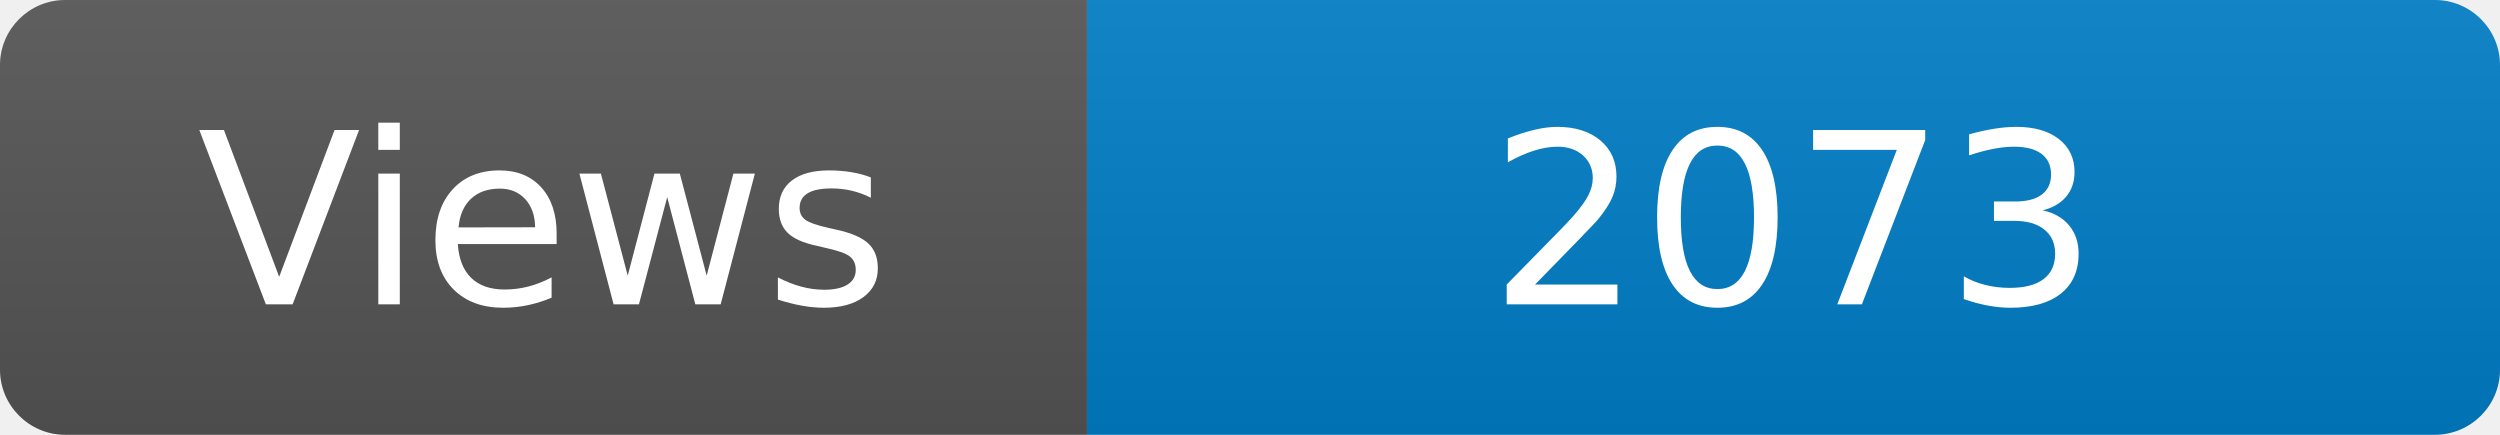
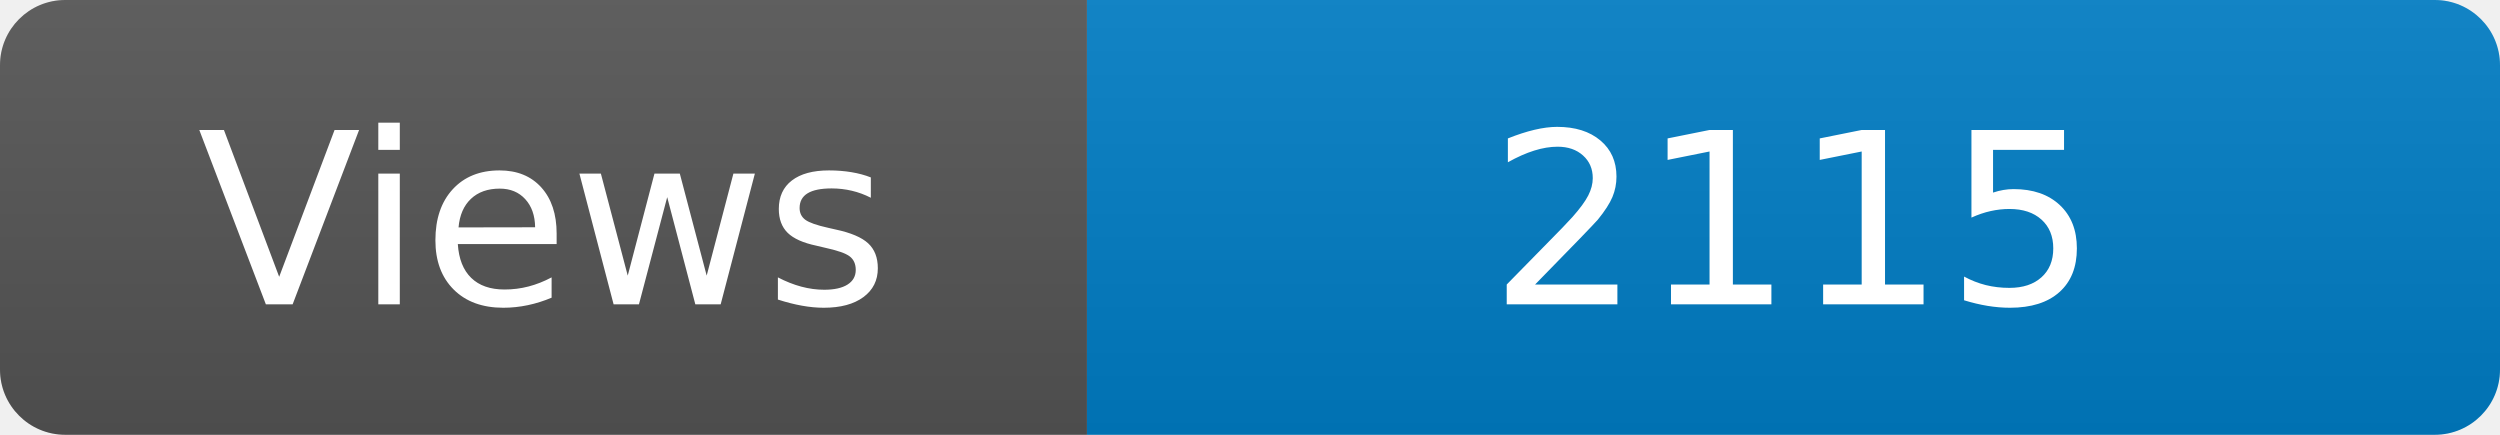
<svg xmlns="http://www.w3.org/2000/svg" width="115" height="20" role="img" aria-label="Maintained?: yes">
  <linearGradient id="s" x2="0" y2="100%">
    <stop offset="0" stop-color="#bbb" stop-opacity=".1" />
    <stop offset="1" stop-opacity=".1" />
  </linearGradient>
  <clipPath id="r">
    <rect width="115" height="20" rx="3" fill="#fff" />
  </clipPath>
  <g clip-path="url(#r)">
    <rect width="50" height="20" fill="#555" />
    <rect x="50" width="160" height="20" fill="#007ec6" />
    <rect width="115" height="20" fill="url(#s)" />
  </g>
  <g fill="#fff" text-anchor="middle" font-family="Verdana,Geneva,DejaVu Sans,sans-serif" font-size="110">
    <text x="250" y="140" transform="scale(.1)" fill="#fff">Views</text>
-     <text x="825" y="140" transform="scale(.1)" fill="#fff">2073</text>
+     <text x="825" y="140" transform="scale(.1)" fill="#fff">2115</text>
  </g>
</svg>
